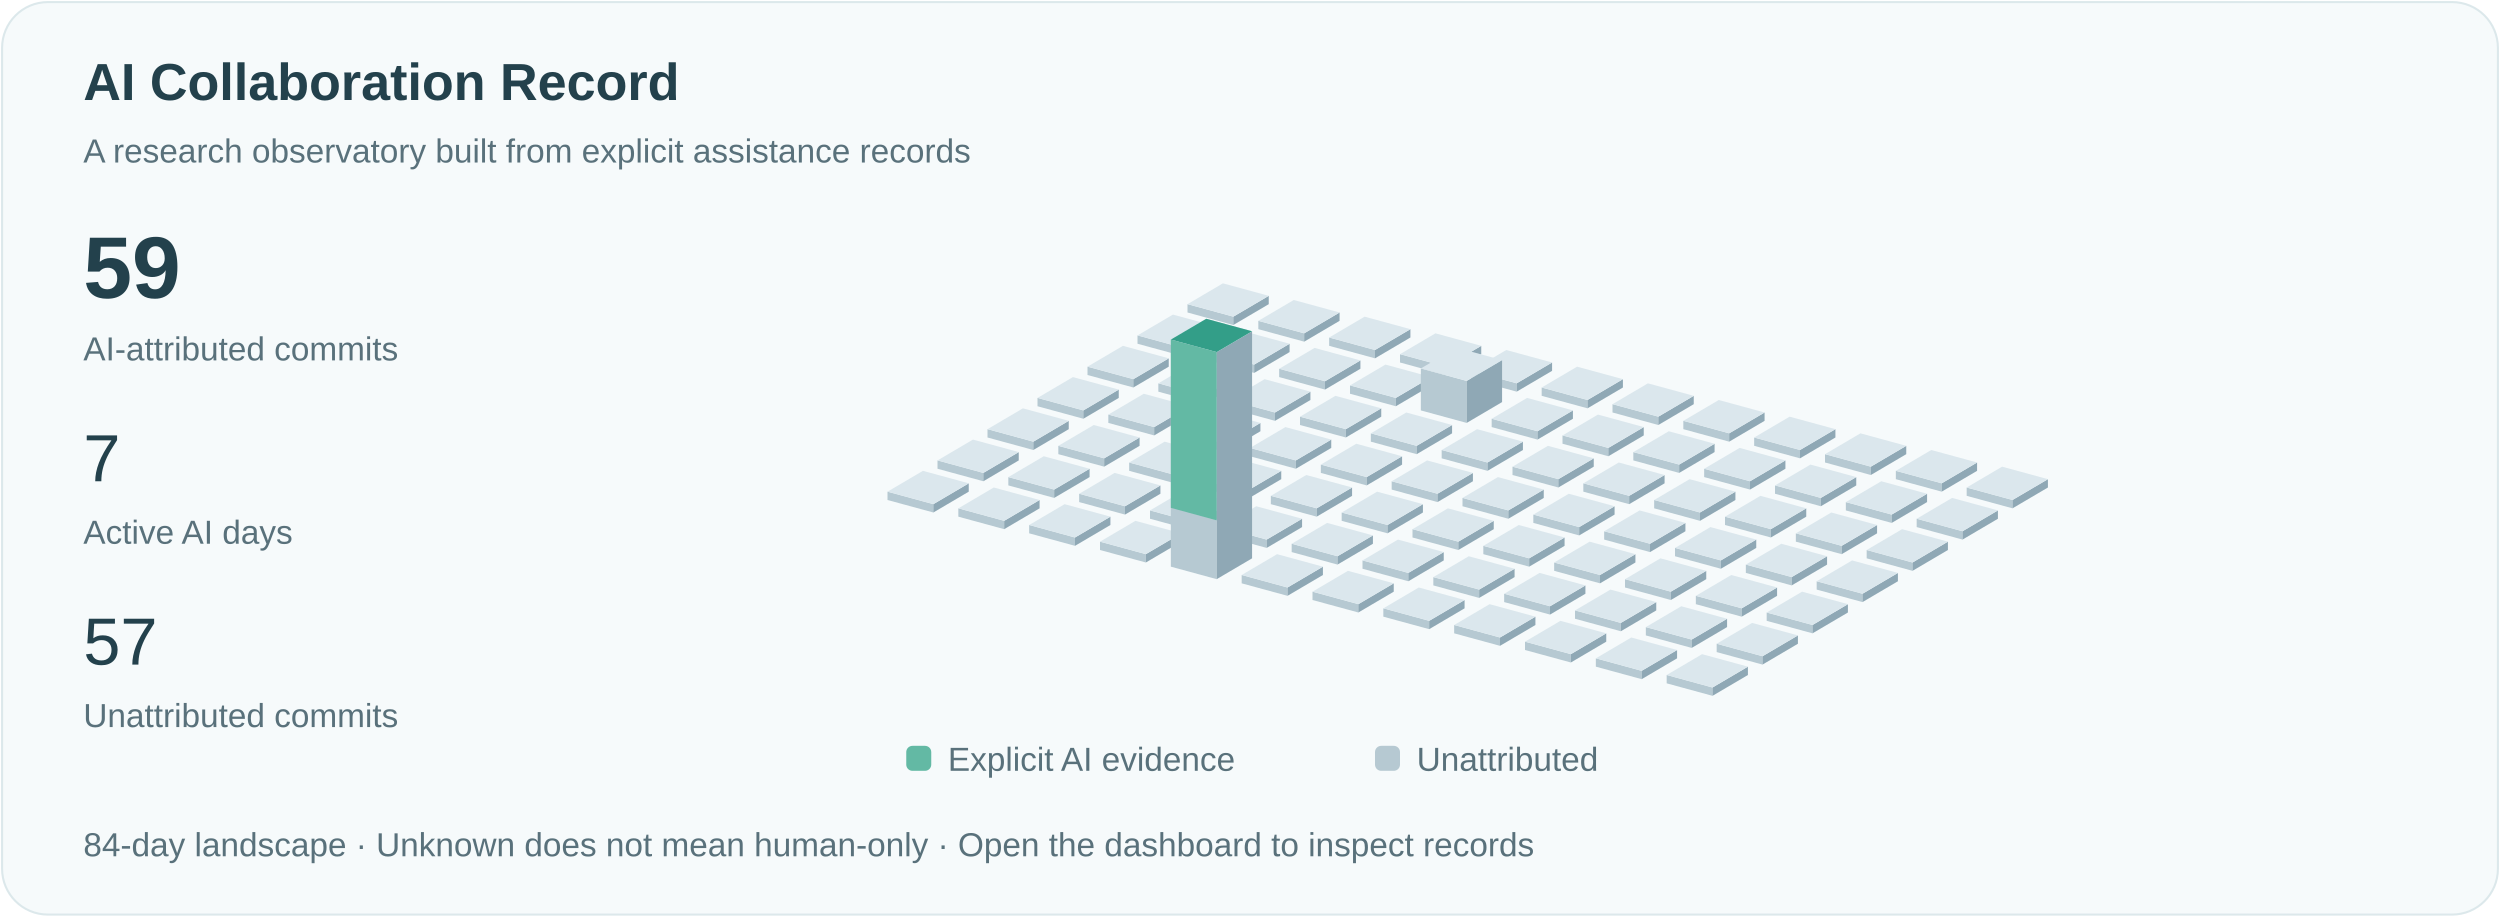
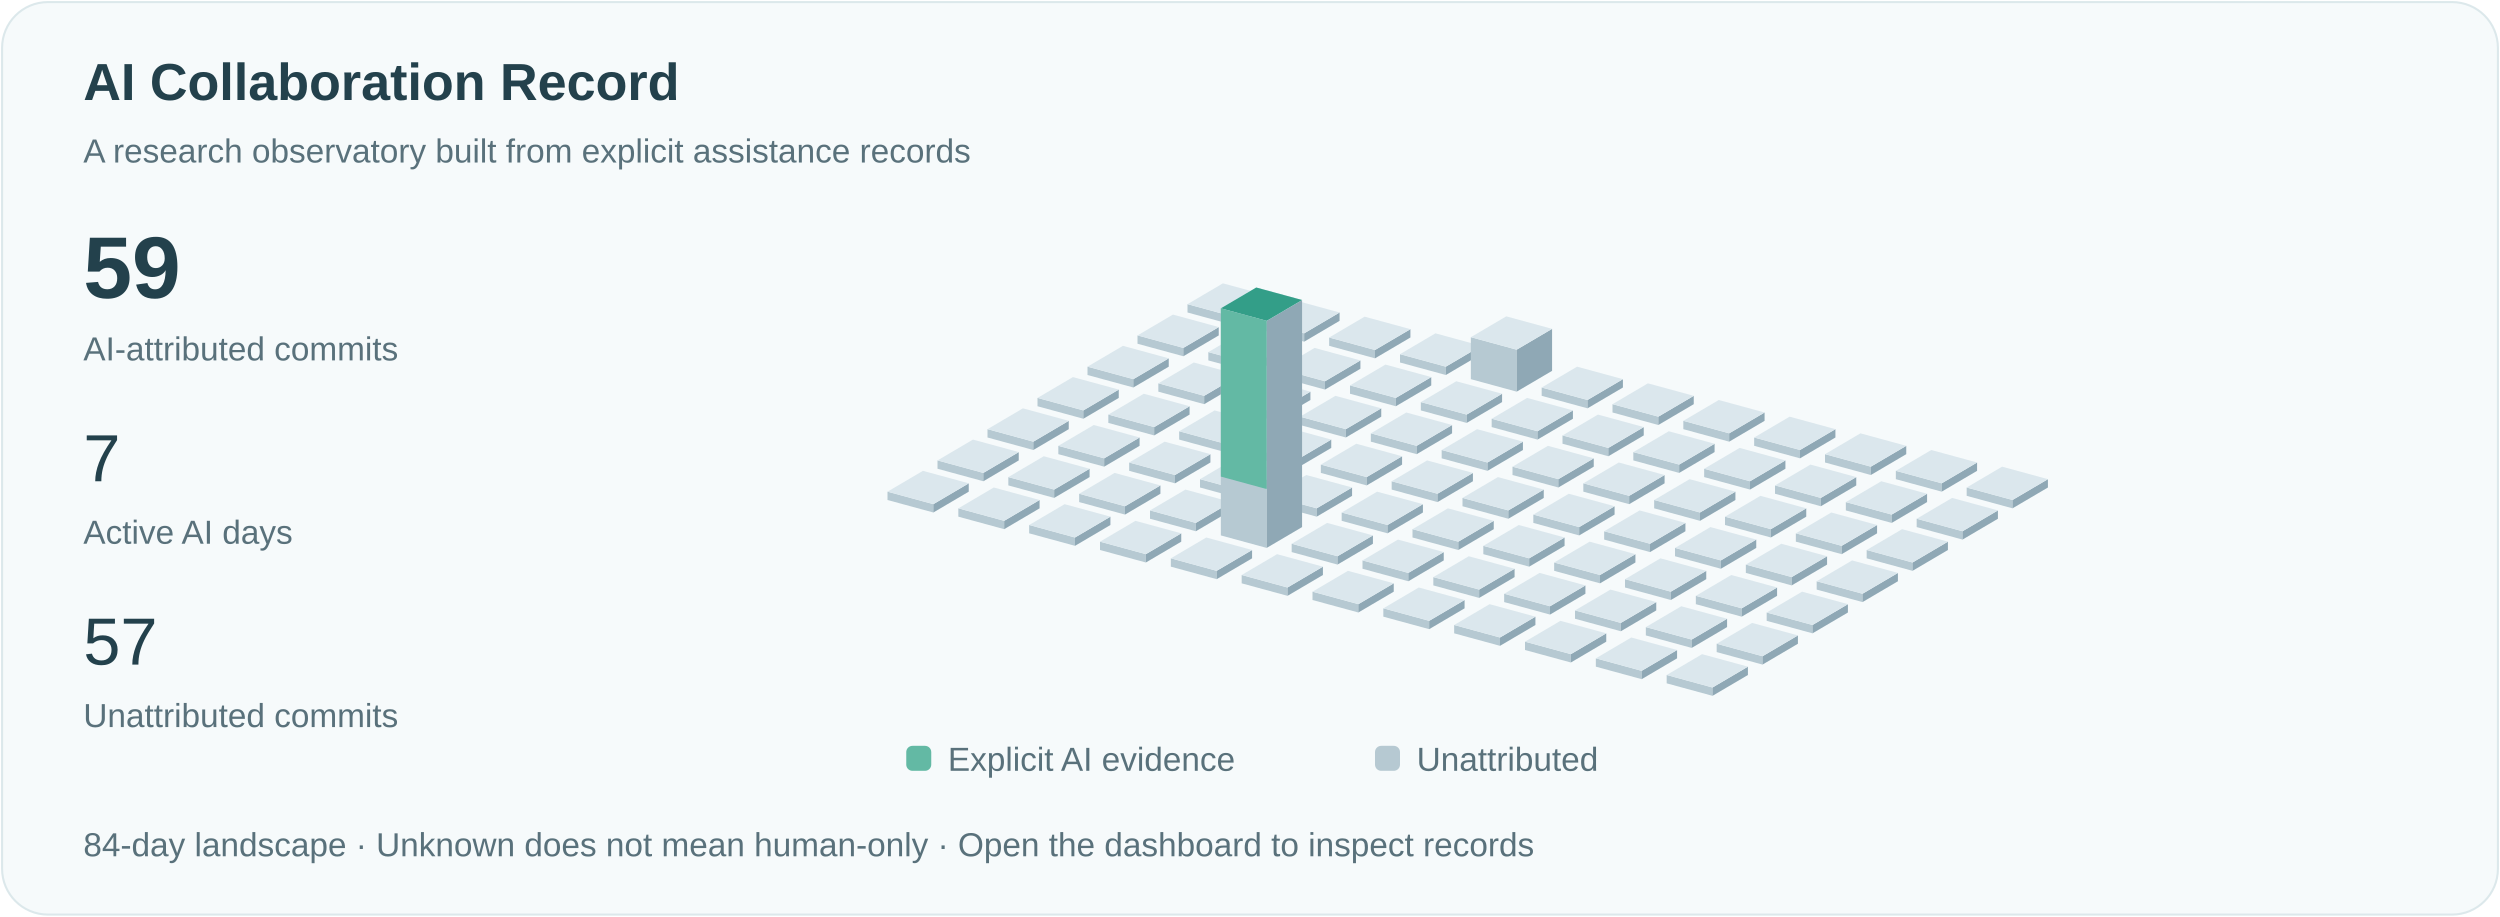
<svg xmlns="http://www.w3.org/2000/svg" viewBox="0 0 1200 440" role="img" aria-labelledby="title">
  <style>text{font-family:Arial,sans-serif;fill:#23414c}.small{font-size:16px;fill:#59717b}.pulse{animation:pulse 3s ease-in-out infinite}@keyframes pulse{50%{opacity:.35}}@media(prefers-reduced-motion:reduce){.pulse{animation:none}.signal{display:none}}</style>
  <rect x="1" y="1" width="1198" height="438" rx="22" fill="#f6fafb" stroke="#dce8eb" />
  <text x="40" y="48" font-size="25" font-weight="600">AI Collaboration Record</text>
  <text x="40" y="78" class="small">A research observatory built from explicit assistance records</text>
  <text x="40" y="143" font-size="42" font-weight="600">59</text>
  <text x="40" y="173" class="small">AI-attributed commits</text>
  <text x="40" y="231" font-size="32">7</text>
  <text x="40" y="261" class="small">Active AI days</text>
  <text x="40" y="319" font-size="32">57</text>
  <text x="40" y="349" class="small">Unattributed commits</text>
  <path d="M570,150l22,6 0,-4.0 -22,-6Z" fill="#b6c9d2" />
  <path d="M592,156l17,-10 0,-4.0 -17,10Z" fill="#8fa8b5" />
  <path d="M570,146.0l17,-10 22,6 -17,10Z" fill="#dbe7ed" />
  <path d="M546,165l22,6 0,-4.0 -22,-6Z" fill="#b6c9d2" />
  <path d="M568,171l17,-10 0,-4.0 -17,10Z" fill="#8fa8b5" />
  <path d="M546,161.0l17,-10 22,6 -17,10Z" fill="#dbe7ed" />
  <path d="M522,180l22,6 0,-4.0 -22,-6Z" fill="#b6c9d2" />
  <path d="M544,186l17,-10 0,-4.0 -17,10Z" fill="#8fa8b5" />
  <path d="M522,176.0l17,-10 22,6 -17,10Z" fill="#dbe7ed" />
  <path d="M498,195l22,6 0,-4.0 -22,-6Z" fill="#b6c9d2" />
  <path d="M520,201l17,-10 0,-4.0 -17,10Z" fill="#8fa8b5" />
  <path d="M498,191.0l17,-10 22,6 -17,10Z" fill="#dbe7ed" />
  <path d="M474,210l22,6 0,-4.0 -22,-6Z" fill="#b6c9d2" />
  <path d="M496,216l17,-10 0,-4.0 -17,10Z" fill="#8fa8b5" />
  <path d="M474,206.0l17,-10 22,6 -17,10Z" fill="#dbe7ed" />
  <path d="M450,225l22,6 0,-4.0 -22,-6Z" fill="#b6c9d2" />
  <path d="M472,231l17,-10 0,-4.0 -17,10Z" fill="#8fa8b5" />
  <path d="M450,221.0l17,-10 22,6 -17,10Z" fill="#dbe7ed" />
  <path d="M426,240l22,6 0,-4.0 -22,-6Z" fill="#b6c9d2" />
  <path d="M448,246l17,-10 0,-4.0 -17,10Z" fill="#8fa8b5" />
  <path d="M426,236.0l17,-10 22,6 -17,10Z" fill="#dbe7ed" />
  <path d="M604,158l22,6 0,-4.0 -22,-6Z" fill="#b6c9d2" />
  <path d="M626,164l17,-10 0,-4.0 -17,10Z" fill="#8fa8b5" />
  <path d="M604,154.0l17,-10 22,6 -17,10Z" fill="#dbe7ed" />
  <path d="M580,173l22,6 0,-4.0 -22,-6Z" fill="#b6c9d2" />
  <path d="M602,179l17,-10 0,-4.0 -17,10Z" fill="#8fa8b5" />
  <path d="M580,169.0l17,-10 22,6 -17,10Z" fill="#dbe7ed" />
  <path d="M556,188l22,6 0,-4.0 -22,-6Z" fill="#b6c9d2" />
  <path d="M578,194l17,-10 0,-4.0 -17,10Z" fill="#8fa8b5" />
  <path d="M556,184.0l17,-10 22,6 -17,10Z" fill="#dbe7ed" />
  <path d="M532,203l22,6 0,-4.0 -22,-6Z" fill="#b6c9d2" />
  <path d="M554,209l17,-10 0,-4.0 -17,10Z" fill="#8fa8b5" />
  <path d="M532,199.0l17,-10 22,6 -17,10Z" fill="#dbe7ed" />
  <path d="M508,218l22,6 0,-4.0 -22,-6Z" fill="#b6c9d2" />
  <path d="M530,224l17,-10 0,-4.0 -17,10Z" fill="#8fa8b5" />
  <path d="M508,214.0l17,-10 22,6 -17,10Z" fill="#dbe7ed" />
  <path d="M484,233l22,6 0,-4.0 -22,-6Z" fill="#b6c9d2" />
  <path d="M506,239l17,-10 0,-4.0 -17,10Z" fill="#8fa8b5" />
  <path d="M484,229.0l17,-10 22,6 -17,10Z" fill="#dbe7ed" />
  <path d="M460,248l22,6 0,-4.0 -22,-6Z" fill="#b6c9d2" />
  <path d="M482,254l17,-10 0,-4.0 -17,10Z" fill="#8fa8b5" />
  <path d="M460,244.0l17,-10 22,6 -17,10Z" fill="#dbe7ed" />
  <path d="M638,166l22,6 0,-4.0 -22,-6Z" fill="#b6c9d2" />
  <path d="M660,172l17,-10 0,-4.0 -17,10Z" fill="#8fa8b5" />
  <path d="M638,162.0l17,-10 22,6 -17,10Z" fill="#dbe7ed" />
  <path d="M614,181l22,6 0,-4.0 -22,-6Z" fill="#b6c9d2" />
  <path d="M636,187l17,-10 0,-4.0 -17,10Z" fill="#8fa8b5" />
  <path d="M614,177.0l17,-10 22,6 -17,10Z" fill="#dbe7ed" />
  <path d="M590,196l22,6 0,-4.0 -22,-6Z" fill="#b6c9d2" />
  <path d="M612,202l17,-10 0,-4.0 -17,10Z" fill="#8fa8b5" />
  <path d="M590,192.0l17,-10 22,6 -17,10Z" fill="#dbe7ed" />
  <path d="M566,211l22,6 0,-4.0 -22,-6Z" fill="#b6c9d2" />
  <path d="M588,217l17,-10 0,-4.0 -17,10Z" fill="#8fa8b5" />
  <path d="M566,207.0l17,-10 22,6 -17,10Z" fill="#dbe7ed" />
  <path d="M542,226l22,6 0,-4.0 -22,-6Z" fill="#b6c9d2" />
  <path d="M564,232l17,-10 0,-4.0 -17,10Z" fill="#8fa8b5" />
  <path d="M542,222.0l17,-10 22,6 -17,10Z" fill="#dbe7ed" />
  <path d="M518,241l22,6 0,-4.0 -22,-6Z" fill="#b6c9d2" />
  <path d="M540,247l17,-10 0,-4.0 -17,10Z" fill="#8fa8b5" />
  <path d="M518,237.0l17,-10 22,6 -17,10Z" fill="#dbe7ed" />
  <path d="M494,256l22,6 0,-4.0 -22,-6Z" fill="#b6c9d2" />
  <path d="M516,262l17,-10 0,-4.0 -17,10Z" fill="#8fa8b5" />
  <path d="M494,252.0l17,-10 22,6 -17,10Z" fill="#dbe7ed" />
  <path d="M672,174l22,6 0,-4.0 -22,-6Z" fill="#b6c9d2" />
  <path d="M694,180l17,-10 0,-4.0 -17,10Z" fill="#8fa8b5" />
  <path d="M672,170.0l17,-10 22,6 -17,10Z" fill="#dbe7ed" />
  <path d="M648,189l22,6 0,-4.0 -22,-6Z" fill="#b6c9d2" />
  <path d="M670,195l17,-10 0,-4.0 -17,10Z" fill="#8fa8b5" />
  <path d="M648,185.0l17,-10 22,6 -17,10Z" fill="#dbe7ed" />
  <path d="M624,204l22,6 0,-4.0 -22,-6Z" fill="#b6c9d2" />
  <path d="M646,210l17,-10 0,-4.0 -17,10Z" fill="#8fa8b5" />
  <path d="M624,200.0l17,-10 22,6 -17,10Z" fill="#dbe7ed" />
  <path d="M600,219l22,6 0,-4.0 -22,-6Z" fill="#b6c9d2" />
  <path d="M622,225l17,-10 0,-4.0 -17,10Z" fill="#8fa8b5" />
  <path d="M600,215.0l17,-10 22,6 -17,10Z" fill="#dbe7ed" />
  <path d="M576,234l22,6 0,-4.0 -22,-6Z" fill="#b6c9d2" />
  <path d="M598,240l17,-10 0,-4.0 -17,10Z" fill="#8fa8b5" />
  <path d="M576,230.0l17,-10 22,6 -17,10Z" fill="#dbe7ed" />
  <path d="M552,249l22,6 0,-4.0 -22,-6Z" fill="#b6c9d2" />
  <path d="M574,255l17,-10 0,-4.0 -17,10Z" fill="#8fa8b5" />
  <path d="M552,245.0l17,-10 22,6 -17,10Z" fill="#dbe7ed" />
  <path d="M528,264l22,6 0,-4.0 -22,-6Z" fill="#b6c9d2" />
  <path d="M550,270l17,-10 0,-4.0 -17,10Z" fill="#8fa8b5" />
  <path d="M528,260.0l17,-10 22,6 -17,10Z" fill="#dbe7ed" />
-   <path d="M706,182l22,6 0,-4.0 -22,-6Z" fill="#b6c9d2" />
-   <path d="M728,188l17,-10 0,-4.0 -17,10Z" fill="#8fa8b5" />
-   <path d="M706,178.0l17,-10 22,6 -17,10Z" fill="#dbe7ed" />
-   <path d="M682,197l22,6 0,-20.154 -22,-6Z" fill="#b6c9d2" />
-   <path d="M704,203l17,-10 0,-20.154 -17,10Z" fill="#8fa8b5" />
-   <path d="M682,176.846l17,-10 22,6 -17,10Z" fill="#dbe7ed" />
+   <path d="M706,182l22,6 0,-20.154 -22,-6Z" fill="#b6c9d2" />
+   <path d="M728,188l17,-10 0,-20.154 -17,10Z" fill="#8fa8b5" />
+   <path d="M706,161.846l17,-10 22,6 -17,10Z" fill="#dbe7ed" />
+   <path d="M682,197l22,6 0,-4.0 -22,-6Z" fill="#b6c9d2" />
+   <path d="M704,203l17,-10 0,-4.0 -17,10Z" fill="#8fa8b5" />
+   <path d="M682,193.0l17,-10 22,6 -17,10Z" fill="#dbe7ed" />
  <path d="M658,212l22,6 0,-4.0 -22,-6Z" fill="#b6c9d2" />
  <path d="M680,218l17,-10 0,-4.0 -17,10Z" fill="#8fa8b5" />
  <path d="M658,208.0l17,-10 22,6 -17,10Z" fill="#dbe7ed" />
  <path d="M634,227l22,6 0,-4.0 -22,-6Z" fill="#b6c9d2" />
  <path d="M656,233l17,-10 0,-4.0 -17,10Z" fill="#8fa8b5" />
  <path d="M634,223.0l17,-10 22,6 -17,10Z" fill="#dbe7ed" />
  <path d="M610,242l22,6 0,-4.0 -22,-6Z" fill="#b6c9d2" />
  <path d="M632,248l17,-10 0,-4.0 -17,10Z" fill="#8fa8b5" />
  <path d="M610,238.0l17,-10 22,6 -17,10Z" fill="#dbe7ed" />
-   <path d="M586,257l22,6 0,-4.0 -22,-6Z" fill="#b6c9d2" />
-   <path d="M608,263l17,-10 0,-4.0 -17,10Z" fill="#8fa8b5" />
-   <path d="M586,253.0l17,-10 22,6 -17,10Z" fill="#dbe7ed" />
-   <path d="M562,272l22,6 0,-109.0 -22,-6Z" fill="#b6c9d2" />
-   <path d="M584,278l17,-10 0,-109.0 -17,10Z" fill="#8fa8b5" />
-   <path d="M562,163.0l17,-10 22,6 -17,10Z" fill="#dbe7ed" />
-   <path class="pulse" d="M562,163.0l17,-10 22,6 -17,10Z" fill="#339e88" />
-   <path d="M562,163.0l22,6 0,80.769 -22,-6Z" fill="#63b9a4" />
+   <path d="M586,257l22,6 0,-109.0 -22,-6Z" fill="#b6c9d2" />
+   <path d="M608,263l17,-10 0,-109.0 -17,10Z" fill="#8fa8b5" />
+   <path d="M586,148.0l17,-10 22,6 -17,10Z" fill="#dbe7ed" />
+   <path class="pulse" d="M586,148.0l17,-10 22,6 -17,10Z" fill="#339e88" />
+   <path d="M586,148.0l22,6 0,80.769 -22,-6Z" fill="#63b9a4" />
+   <path d="M562,272l22,6 0,-4.0 -22,-6Z" fill="#b6c9d2" />
+   <path d="M584,278l17,-10 0,-4.0 -17,10Z" fill="#8fa8b5" />
+   <path d="M562,268.0l17,-10 22,6 -17,10Z" fill="#dbe7ed" />
  <path d="M740,190l22,6 0,-4.0 -22,-6Z" fill="#b6c9d2" />
  <path d="M762,196l17,-10 0,-4.0 -17,10Z" fill="#8fa8b5" />
  <path d="M740,186.0l17,-10 22,6 -17,10Z" fill="#dbe7ed" />
  <path d="M716,205l22,6 0,-4.0 -22,-6Z" fill="#b6c9d2" />
  <path d="M738,211l17,-10 0,-4.0 -17,10Z" fill="#8fa8b5" />
  <path d="M716,201.0l17,-10 22,6 -17,10Z" fill="#dbe7ed" />
  <path d="M692,220l22,6 0,-4.0 -22,-6Z" fill="#b6c9d2" />
  <path d="M714,226l17,-10 0,-4.0 -17,10Z" fill="#8fa8b5" />
  <path d="M692,216.0l17,-10 22,6 -17,10Z" fill="#dbe7ed" />
  <path d="M668,235l22,6 0,-4.0 -22,-6Z" fill="#b6c9d2" />
  <path d="M690,241l17,-10 0,-4.0 -17,10Z" fill="#8fa8b5" />
  <path d="M668,231.0l17,-10 22,6 -17,10Z" fill="#dbe7ed" />
  <path d="M644,250l22,6 0,-4.0 -22,-6Z" fill="#b6c9d2" />
  <path d="M666,256l17,-10 0,-4.0 -17,10Z" fill="#8fa8b5" />
  <path d="M644,246.0l17,-10 22,6 -17,10Z" fill="#dbe7ed" />
  <path d="M620,265l22,6 0,-4.0 -22,-6Z" fill="#b6c9d2" />
  <path d="M642,271l17,-10 0,-4.0 -17,10Z" fill="#8fa8b5" />
  <path d="M620,261.0l17,-10 22,6 -17,10Z" fill="#dbe7ed" />
  <path d="M596,280l22,6 0,-4.0 -22,-6Z" fill="#b6c9d2" />
  <path d="M618,286l17,-10 0,-4.0 -17,10Z" fill="#8fa8b5" />
  <path d="M596,276.0l17,-10 22,6 -17,10Z" fill="#dbe7ed" />
  <path d="M774,198l22,6 0,-4.0 -22,-6Z" fill="#b6c9d2" />
  <path d="M796,204l17,-10 0,-4.0 -17,10Z" fill="#8fa8b5" />
  <path d="M774,194.0l17,-10 22,6 -17,10Z" fill="#dbe7ed" />
  <path d="M750,213l22,6 0,-4.0 -22,-6Z" fill="#b6c9d2" />
  <path d="M772,219l17,-10 0,-4.0 -17,10Z" fill="#8fa8b5" />
  <path d="M750,209.0l17,-10 22,6 -17,10Z" fill="#dbe7ed" />
  <path d="M726,228l22,6 0,-4.0 -22,-6Z" fill="#b6c9d2" />
  <path d="M748,234l17,-10 0,-4.0 -17,10Z" fill="#8fa8b5" />
  <path d="M726,224.0l17,-10 22,6 -17,10Z" fill="#dbe7ed" />
  <path d="M702,243l22,6 0,-4.0 -22,-6Z" fill="#b6c9d2" />
  <path d="M724,249l17,-10 0,-4.0 -17,10Z" fill="#8fa8b5" />
  <path d="M702,239.0l17,-10 22,6 -17,10Z" fill="#dbe7ed" />
  <path d="M678,258l22,6 0,-4.0 -22,-6Z" fill="#b6c9d2" />
  <path d="M700,264l17,-10 0,-4.0 -17,10Z" fill="#8fa8b5" />
  <path d="M678,254.0l17,-10 22,6 -17,10Z" fill="#dbe7ed" />
  <path d="M654,273l22,6 0,-4.0 -22,-6Z" fill="#b6c9d2" />
  <path d="M676,279l17,-10 0,-4.0 -17,10Z" fill="#8fa8b5" />
  <path d="M654,269.0l17,-10 22,6 -17,10Z" fill="#dbe7ed" />
  <path d="M630,288l22,6 0,-4.0 -22,-6Z" fill="#b6c9d2" />
  <path d="M652,294l17,-10 0,-4.0 -17,10Z" fill="#8fa8b5" />
  <path d="M630,284.0l17,-10 22,6 -17,10Z" fill="#dbe7ed" />
  <path d="M808,206l22,6 0,-4.0 -22,-6Z" fill="#b6c9d2" />
  <path d="M830,212l17,-10 0,-4.0 -17,10Z" fill="#8fa8b5" />
  <path d="M808,202.0l17,-10 22,6 -17,10Z" fill="#dbe7ed" />
  <path d="M784,221l22,6 0,-4.0 -22,-6Z" fill="#b6c9d2" />
  <path d="M806,227l17,-10 0,-4.0 -17,10Z" fill="#8fa8b5" />
  <path d="M784,217.0l17,-10 22,6 -17,10Z" fill="#dbe7ed" />
  <path d="M760,236l22,6 0,-4.0 -22,-6Z" fill="#b6c9d2" />
  <path d="M782,242l17,-10 0,-4.0 -17,10Z" fill="#8fa8b5" />
  <path d="M760,232.0l17,-10 22,6 -17,10Z" fill="#dbe7ed" />
  <path d="M736,251l22,6 0,-4.0 -22,-6Z" fill="#b6c9d2" />
  <path d="M758,257l17,-10 0,-4.0 -17,10Z" fill="#8fa8b5" />
  <path d="M736,247.0l17,-10 22,6 -17,10Z" fill="#dbe7ed" />
  <path d="M712,266l22,6 0,-4.0 -22,-6Z" fill="#b6c9d2" />
  <path d="M734,272l17,-10 0,-4.0 -17,10Z" fill="#8fa8b5" />
  <path d="M712,262.0l17,-10 22,6 -17,10Z" fill="#dbe7ed" />
  <path d="M688,281l22,6 0,-4.0 -22,-6Z" fill="#b6c9d2" />
  <path d="M710,287l17,-10 0,-4.0 -17,10Z" fill="#8fa8b5" />
  <path d="M688,277.0l17,-10 22,6 -17,10Z" fill="#dbe7ed" />
  <path d="M664,296l22,6 0,-4.0 -22,-6Z" fill="#b6c9d2" />
  <path d="M686,302l17,-10 0,-4.0 -17,10Z" fill="#8fa8b5" />
  <path d="M664,292.0l17,-10 22,6 -17,10Z" fill="#dbe7ed" />
  <path d="M842,214l22,6 0,-4.0 -22,-6Z" fill="#b6c9d2" />
  <path d="M864,220l17,-10 0,-4.0 -17,10Z" fill="#8fa8b5" />
  <path d="M842,210.0l17,-10 22,6 -17,10Z" fill="#dbe7ed" />
  <path d="M818,229l22,6 0,-4.0 -22,-6Z" fill="#b6c9d2" />
  <path d="M840,235l17,-10 0,-4.0 -17,10Z" fill="#8fa8b5" />
  <path d="M818,225.0l17,-10 22,6 -17,10Z" fill="#dbe7ed" />
  <path d="M794,244l22,6 0,-4.0 -22,-6Z" fill="#b6c9d2" />
  <path d="M816,250l17,-10 0,-4.0 -17,10Z" fill="#8fa8b5" />
  <path d="M794,240.0l17,-10 22,6 -17,10Z" fill="#dbe7ed" />
  <path d="M770,259l22,6 0,-4.0 -22,-6Z" fill="#b6c9d2" />
  <path d="M792,265l17,-10 0,-4.0 -17,10Z" fill="#8fa8b5" />
  <path d="M770,255.0l17,-10 22,6 -17,10Z" fill="#dbe7ed" />
  <path d="M746,274l22,6 0,-4.0 -22,-6Z" fill="#b6c9d2" />
  <path d="M768,280l17,-10 0,-4.0 -17,10Z" fill="#8fa8b5" />
  <path d="M746,270.0l17,-10 22,6 -17,10Z" fill="#dbe7ed" />
  <path d="M722,289l22,6 0,-4.0 -22,-6Z" fill="#b6c9d2" />
  <path d="M744,295l17,-10 0,-4.0 -17,10Z" fill="#8fa8b5" />
  <path d="M722,285.0l17,-10 22,6 -17,10Z" fill="#dbe7ed" />
  <path d="M698,304l22,6 0,-4.0 -22,-6Z" fill="#b6c9d2" />
  <path d="M720,310l17,-10 0,-4.0 -17,10Z" fill="#8fa8b5" />
  <path d="M698,300.0l17,-10 22,6 -17,10Z" fill="#dbe7ed" />
  <path d="M876,222l22,6 0,-4.0 -22,-6Z" fill="#b6c9d2" />
  <path d="M898,228l17,-10 0,-4.0 -17,10Z" fill="#8fa8b5" />
  <path d="M876,218.0l17,-10 22,6 -17,10Z" fill="#dbe7ed" />
  <path d="M852,237l22,6 0,-4.0 -22,-6Z" fill="#b6c9d2" />
  <path d="M874,243l17,-10 0,-4.0 -17,10Z" fill="#8fa8b5" />
  <path d="M852,233.0l17,-10 22,6 -17,10Z" fill="#dbe7ed" />
  <path d="M828,252l22,6 0,-4.0 -22,-6Z" fill="#b6c9d2" />
  <path d="M850,258l17,-10 0,-4.0 -17,10Z" fill="#8fa8b5" />
  <path d="M828,248.0l17,-10 22,6 -17,10Z" fill="#dbe7ed" />
  <path d="M804,267l22,6 0,-4.0 -22,-6Z" fill="#b6c9d2" />
  <path d="M826,273l17,-10 0,-4.0 -17,10Z" fill="#8fa8b5" />
  <path d="M804,263.0l17,-10 22,6 -17,10Z" fill="#dbe7ed" />
  <path d="M780,282l22,6 0,-4.0 -22,-6Z" fill="#b6c9d2" />
  <path d="M802,288l17,-10 0,-4.0 -17,10Z" fill="#8fa8b5" />
  <path d="M780,278.0l17,-10 22,6 -17,10Z" fill="#dbe7ed" />
  <path d="M756,297l22,6 0,-4.0 -22,-6Z" fill="#b6c9d2" />
  <path d="M778,303l17,-10 0,-4.0 -17,10Z" fill="#8fa8b5" />
  <path d="M756,293.0l17,-10 22,6 -17,10Z" fill="#dbe7ed" />
  <path d="M732,312l22,6 0,-4.0 -22,-6Z" fill="#b6c9d2" />
  <path d="M754,318l17,-10 0,-4.0 -17,10Z" fill="#8fa8b5" />
  <path d="M732,308.0l17,-10 22,6 -17,10Z" fill="#dbe7ed" />
  <path d="M910,230l22,6 0,-4.0 -22,-6Z" fill="#b6c9d2" />
  <path d="M932,236l17,-10 0,-4.0 -17,10Z" fill="#8fa8b5" />
  <path d="M910,226.0l17,-10 22,6 -17,10Z" fill="#dbe7ed" />
  <path d="M886,245l22,6 0,-4.0 -22,-6Z" fill="#b6c9d2" />
  <path d="M908,251l17,-10 0,-4.0 -17,10Z" fill="#8fa8b5" />
  <path d="M886,241.0l17,-10 22,6 -17,10Z" fill="#dbe7ed" />
  <path d="M862,260l22,6 0,-4.0 -22,-6Z" fill="#b6c9d2" />
  <path d="M884,266l17,-10 0,-4.0 -17,10Z" fill="#8fa8b5" />
  <path d="M862,256.0l17,-10 22,6 -17,10Z" fill="#dbe7ed" />
  <path d="M838,275l22,6 0,-4.0 -22,-6Z" fill="#b6c9d2" />
  <path d="M860,281l17,-10 0,-4.0 -17,10Z" fill="#8fa8b5" />
  <path d="M838,271.0l17,-10 22,6 -17,10Z" fill="#dbe7ed" />
  <path d="M814,290l22,6 0,-4.0 -22,-6Z" fill="#b6c9d2" />
  <path d="M836,296l17,-10 0,-4.0 -17,10Z" fill="#8fa8b5" />
  <path d="M814,286.0l17,-10 22,6 -17,10Z" fill="#dbe7ed" />
  <path d="M790,305l22,6 0,-4.0 -22,-6Z" fill="#b6c9d2" />
  <path d="M812,311l17,-10 0,-4.0 -17,10Z" fill="#8fa8b5" />
  <path d="M790,301.0l17,-10 22,6 -17,10Z" fill="#dbe7ed" />
  <path d="M766,320l22,6 0,-4.0 -22,-6Z" fill="#b6c9d2" />
  <path d="M788,326l17,-10 0,-4.0 -17,10Z" fill="#8fa8b5" />
  <path d="M766,316.0l17,-10 22,6 -17,10Z" fill="#dbe7ed" />
  <path d="M944,238l22,6 0,-4.0 -22,-6Z" fill="#b6c9d2" />
  <path d="M966,244l17,-10 0,-4.0 -17,10Z" fill="#8fa8b5" />
  <path d="M944,234.0l17,-10 22,6 -17,10Z" fill="#dbe7ed" />
  <path d="M920,253l22,6 0,-4.0 -22,-6Z" fill="#b6c9d2" />
  <path d="M942,259l17,-10 0,-4.0 -17,10Z" fill="#8fa8b5" />
  <path d="M920,249.0l17,-10 22,6 -17,10Z" fill="#dbe7ed" />
  <path d="M896,268l22,6 0,-4.0 -22,-6Z" fill="#b6c9d2" />
  <path d="M918,274l17,-10 0,-4.0 -17,10Z" fill="#8fa8b5" />
  <path d="M896,264.0l17,-10 22,6 -17,10Z" fill="#dbe7ed" />
  <path d="M872,283l22,6 0,-4.0 -22,-6Z" fill="#b6c9d2" />
  <path d="M894,289l17,-10 0,-4.0 -17,10Z" fill="#8fa8b5" />
  <path d="M872,279.0l17,-10 22,6 -17,10Z" fill="#dbe7ed" />
  <path d="M848,298l22,6 0,-4.0 -22,-6Z" fill="#b6c9d2" />
  <path d="M870,304l17,-10 0,-4.0 -17,10Z" fill="#8fa8b5" />
  <path d="M848,294.0l17,-10 22,6 -17,10Z" fill="#dbe7ed" />
  <path d="M824,313l22,6 0,-4.0 -22,-6Z" fill="#b6c9d2" />
  <path d="M846,319l17,-10 0,-4.0 -17,10Z" fill="#8fa8b5" />
  <path d="M824,309.0l17,-10 22,6 -17,10Z" fill="#dbe7ed" />
  <path d="M800,328l22,6 0,-4.0 -22,-6Z" fill="#b6c9d2" />
  <path d="M822,334l17,-10 0,-4.0 -17,10Z" fill="#8fa8b5" />
  <path d="M800,324.0l17,-10 22,6 -17,10Z" fill="#dbe7ed" />
  <rect x="435" y="358" width="12" height="12" rx="3" fill="#63b9a4" />
  <text x="455" y="370" class="small">Explicit AI evidence</text>
  <rect x="660" y="358" width="12" height="12" rx="3" fill="#b6c9d2" />
  <text x="680" y="370" class="small">Unattributed</text>
  <text x="40" y="411" class="small">84-day landscape · Unknown does not mean human-only · Open the dashboard to inspect records</text>
</svg>
